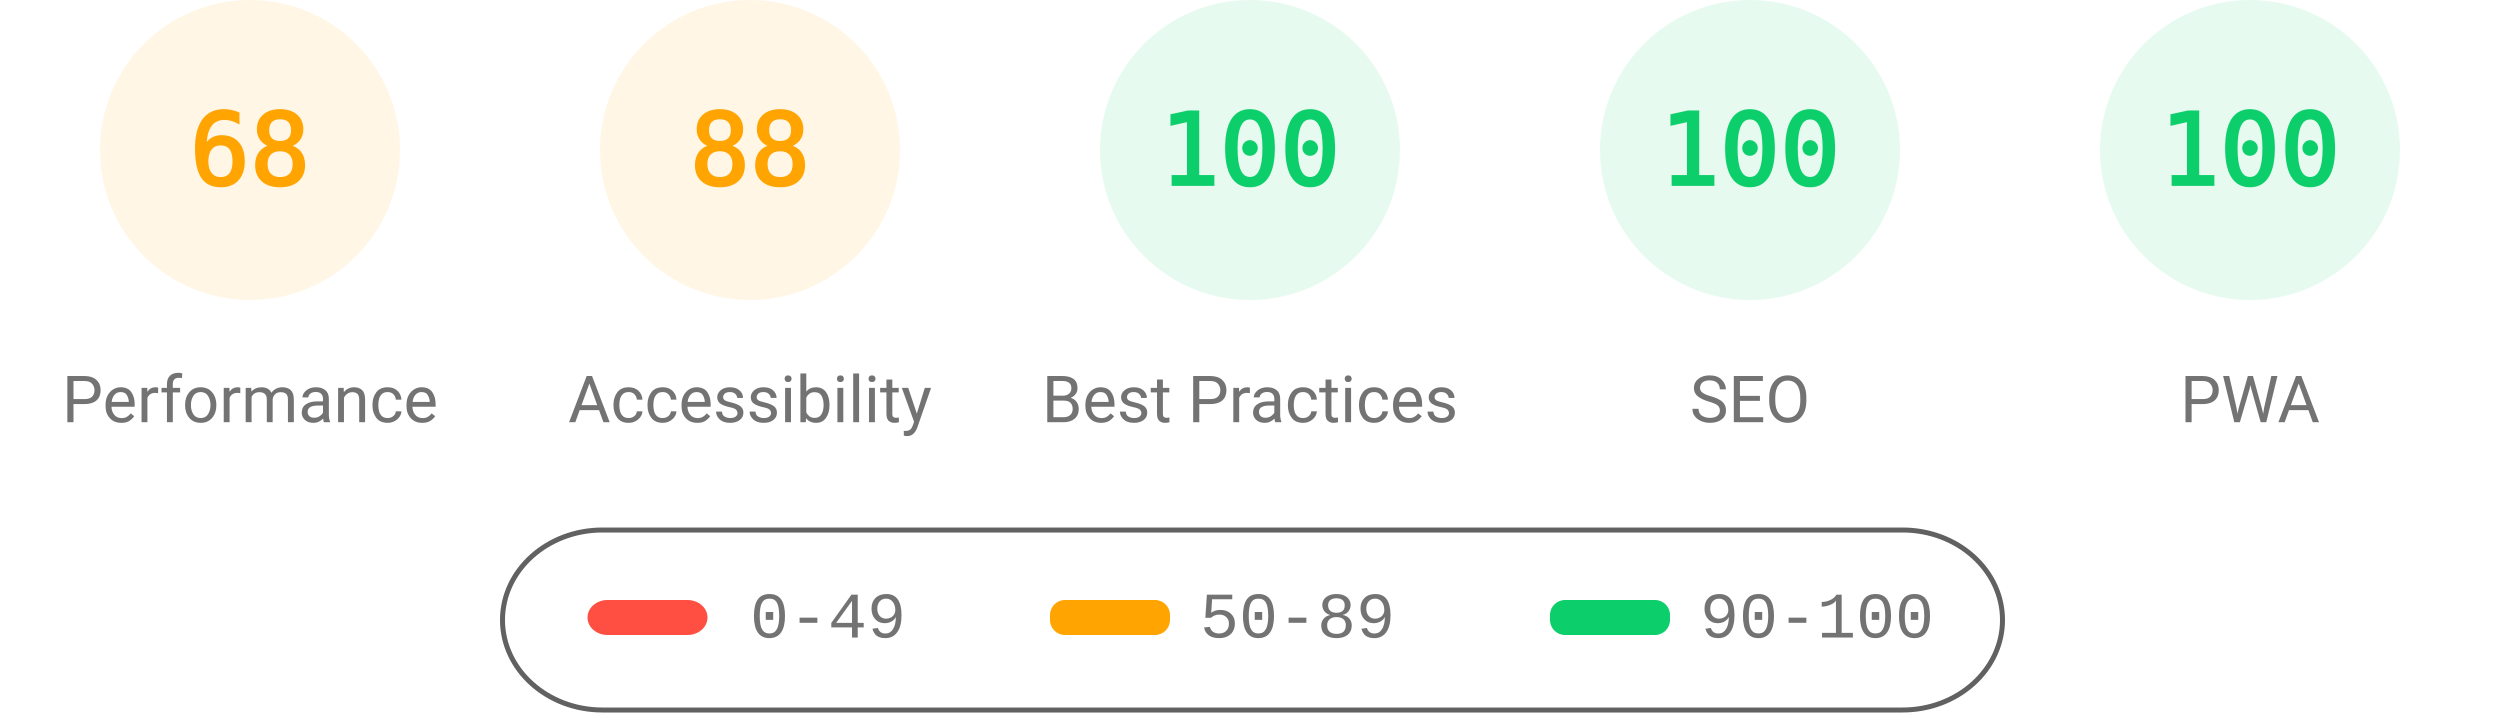
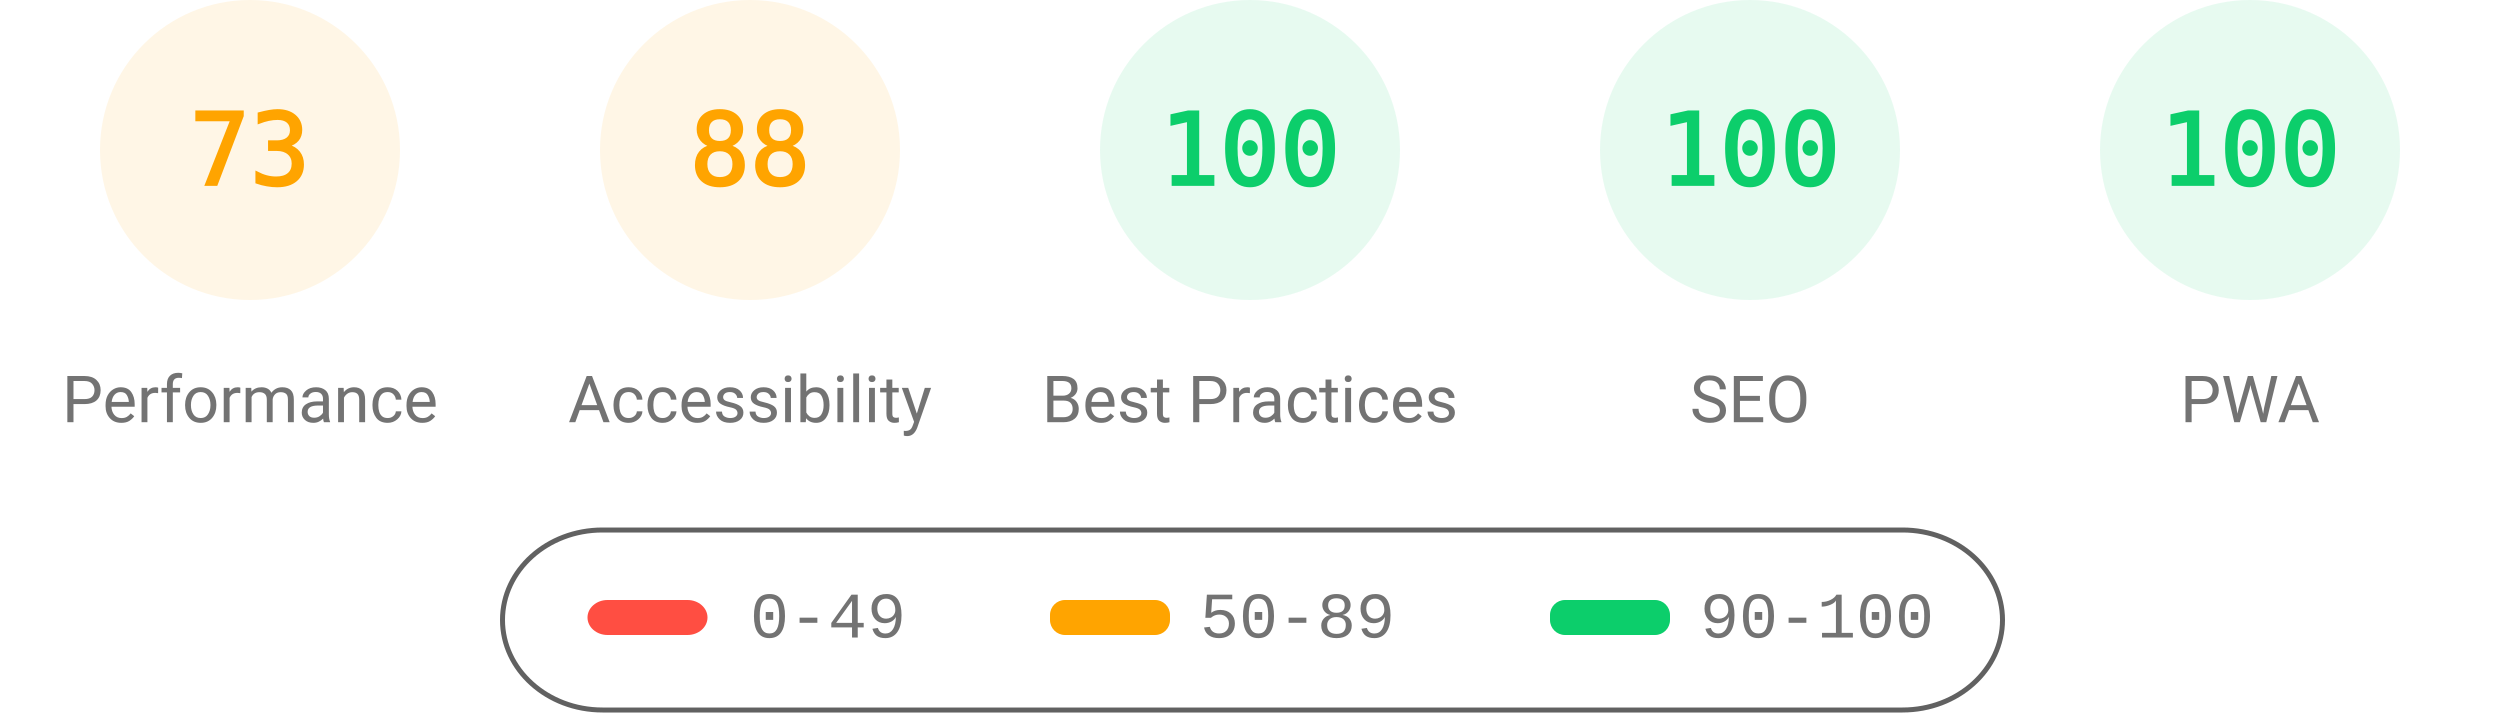
<svg xmlns="http://www.w3.org/2000/svg" fill="none" width="1000" height="285">
  <style>.gauge-base{opacity:.1}.gauge-arc{fill:none;animation-delay:250ms;stroke-linecap:round;transform:rotate(-90deg);transform-origin:100px 60px;animation:load-gauge 1s ease forwards}.guage-text{font-size:40px;font-family:monospace;text-align:center}.guage-red{color:#ff4e42;fill:#ff4e42;stroke:#ff4e42}.guage-orange{color:#ffa400;fill:#ffa400;stroke:#ffa400}.guage-green{color:#0cce6b;fill:#0cce6b;stroke:#0cce6b}.guage-undefined{color:#5c5c5c;fill:#5c5c5c;stroke:#5c5c5c}.guage-title{color:#737373;fill:#737373;stroke:none;font-size:26px;line-height:26px;font-family:Roboto,Halvetica,Arial,sans-serif}@keyframes load-gauge{from{stroke-dasharray:0 352.858}}</style>
  <svg class="guage-div guage-perf guage-orange" viewBox="0 0 200 200" width="200" height="200">
    <circle class="gauge-base" r="56" cx="100" cy="60" stroke-width="8" />
-     <circle class="gauge-arc guage-arc-1" r="56" cx="100" cy="60" stroke-width="8" style="stroke-dasharray:239.263,351.858" />
-     <text class="guage-text" x="100" y="60" alignment-baseline="central" dominant-baseline="central" text-anchor="middle">68</text>
+     <circle class="gauge-arc guage-arc-1" r="56" cx="100" cy="60" stroke-width="8" style="stroke-dasharray:256.856,351.858" />
+     <text class="guage-text" x="100" y="60" alignment-baseline="central" dominant-baseline="central" text-anchor="middle">73</text>
    <text class="guage-title" x="100" y="160" alignment-baseline="central" dominant-baseline="central" text-anchor="middle">Performance</text>
  </svg>
  <svg class="guage-div guage-acc guage-orange" viewBox="0 0 200 200" width="200" height="200" x="200">
    <circle class="gauge-base" r="56" cx="100" cy="60" stroke-width="8" />
    <circle class="gauge-arc guage-arc-2" r="56" cx="100" cy="60" stroke-width="8" style="stroke-dasharray:309.635,351.858" />
    <text class="guage-text" x="100" y="60" alignment-baseline="central" dominant-baseline="central" text-anchor="middle">88</text>
    <text class="guage-title" x="100" y="160" alignment-baseline="central" dominant-baseline="central" text-anchor="middle">Accessibility</text>
  </svg>
  <svg class="guage-div guage-best guage-green" viewBox="0 0 200 200" width="200" height="200" x="400">
    <circle class="gauge-base" r="56" cx="100" cy="60" stroke-width="8" />
    <circle class="gauge-arc guage-arc-3" r="56" cx="100" cy="60" stroke-width="8" style="stroke-dasharray:351.858,351.858" />
    <text class="guage-text" x="100" y="60" alignment-baseline="central" dominant-baseline="central" text-anchor="middle">100</text>
    <text class="guage-title" x="100" y="160" alignment-baseline="central" dominant-baseline="central" text-anchor="middle">Best Practices</text>
  </svg>
  <svg class="guage-div guage-seo guage-green" viewBox="0 0 200 200" width="200" height="200" x="600">
    <circle class="gauge-base" r="56" cx="100" cy="60" stroke-width="8" />
    <circle class="gauge-arc guage-arc-4" r="56" cx="100" cy="60" stroke-width="8" style="stroke-dasharray:351.858,351.858" />
    <text class="guage-text" x="100" y="60" alignment-baseline="central" dominant-baseline="central" text-anchor="middle">100</text>
    <text class="guage-title" x="100" y="160" alignment-baseline="central" dominant-baseline="central" text-anchor="middle">SEO</text>
  </svg>
  <svg class="guage-div guage-pwa guage-green" viewBox="0 0 200 200" width="200" height="200" x="800">
    <circle class="gauge-base" r="56" cx="100" cy="60" stroke-width="8" />
    <circle class="gauge-arc guage-arc-4" r="56" cx="100" cy="60" stroke-width="8" style="stroke-dasharray:351.858,351.858" />
    <text class="guage-text" x="100" y="60" alignment-baseline="central" dominant-baseline="central" text-anchor="middle">100</text>
    <text class="guage-title" x="100" y="160" alignment-baseline="central" dominant-baseline="central" text-anchor="middle">PWA</text>
  </svg>
  <svg width="604" height="76" x="200" y="210">
    <path fill="none" id="canvas_background" d="M-1-1h604v80H-1z" />
    <rect fill-opacity="0" stroke="#616161" stroke-width="2" rx="40" id="svg_2" height="72" width="600" y="2" x="1" fill="#000" />
    <rect stroke="#000" rx="8" id="svg_3" height="14" width="48" y="30" x="35" stroke-opacity="null" stroke-width="0" fill="#ff4e42" />
    <rect stroke="#000" rx="6" id="svg_4" height="14" width="48" y="30" x="220" stroke-opacity="null" stroke-width="0" fill="#ffa400" />
    <rect stroke="#000" rx="6" id="svg_5" height="14" width="48" y="30" x="420" stroke-opacity="null" stroke-width="0" fill="#0cce6b" />
    <text xml:space="preserve" text-anchor="start" font-family="'Courier New', Courier, monospace" font-size="26" id="svg_6" y="45" x="100" stroke-opacity="null" stroke-width="0" stroke="#000" fill="#737373">0-49</text>
    <text xml:space="preserve" text-anchor="start" font-family="'Courier New', Courier, monospace" font-size="26" id="svg_7" y="45" x="280" stroke-opacity="null" stroke-width="0" stroke="#000" fill="#737373">50-89</text>
    <text xml:space="preserve" text-anchor="start" font-family="'Courier New', Courier, monospace" font-size="26" id="svg_8" y="45" x="480" stroke-opacity="null" stroke-width="0" stroke="#000" fill="#737373">90-100</text>
  </svg>
</svg>
